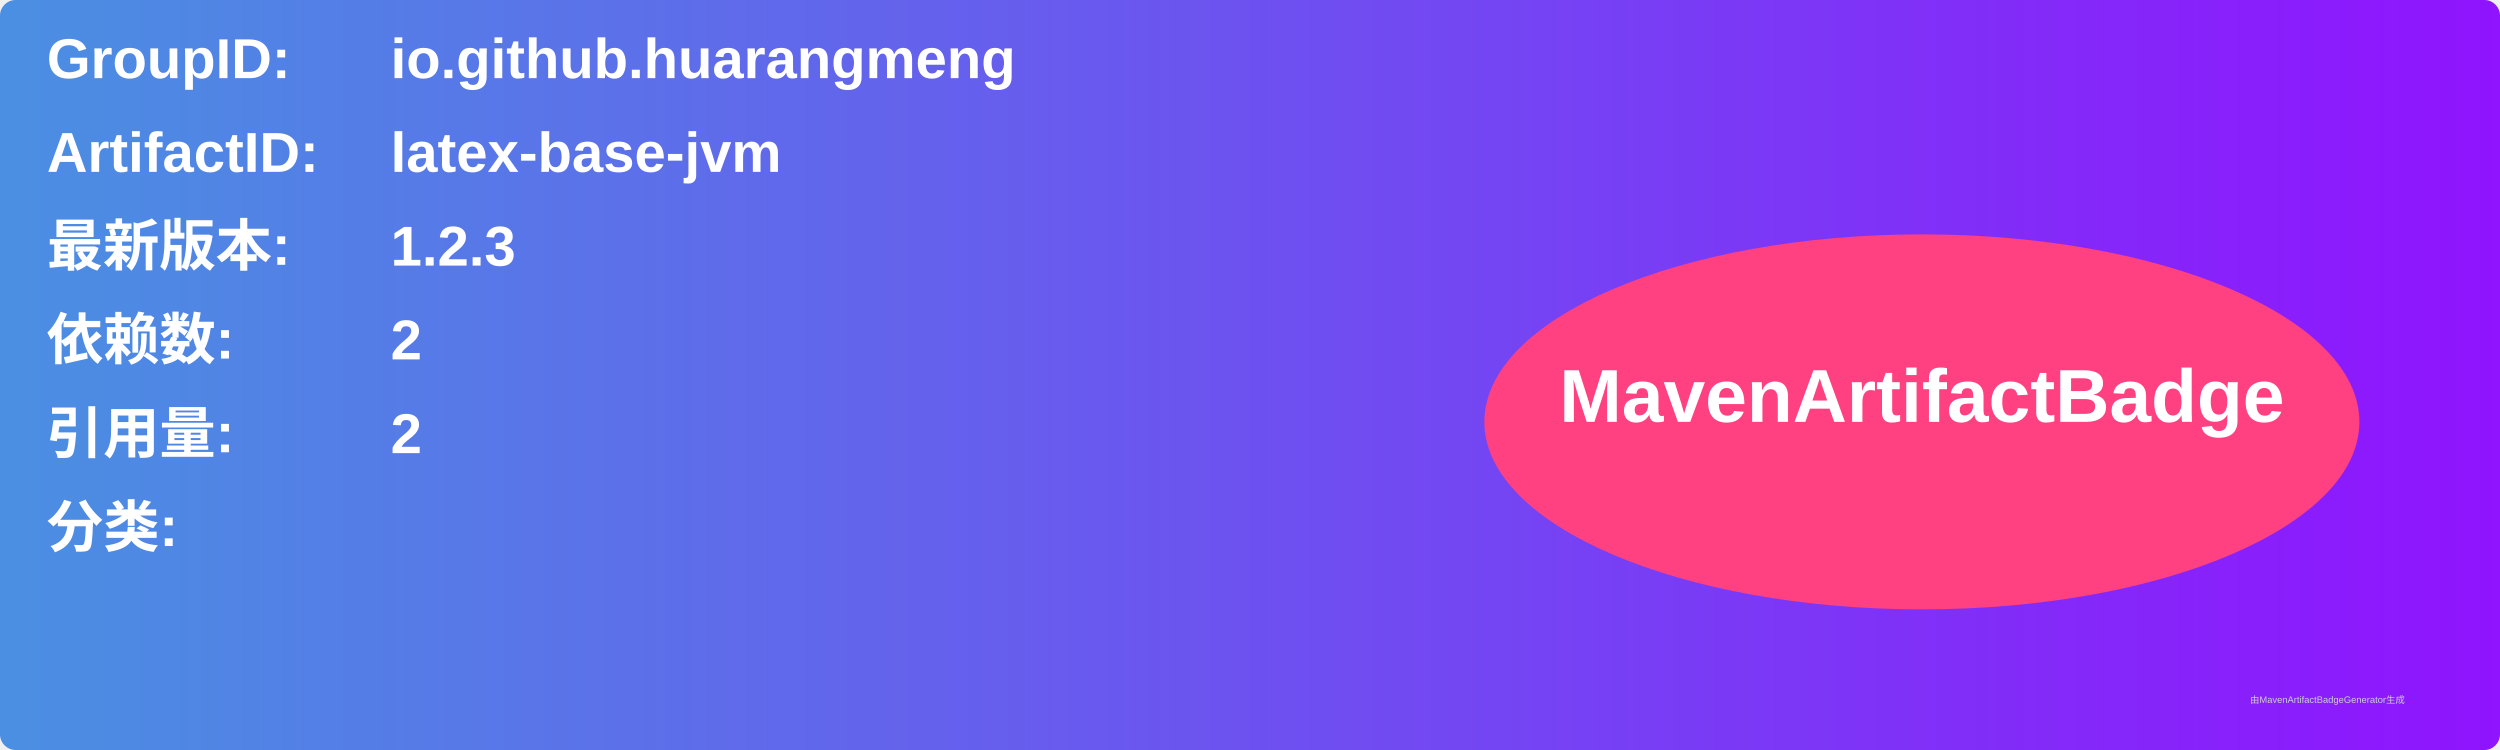
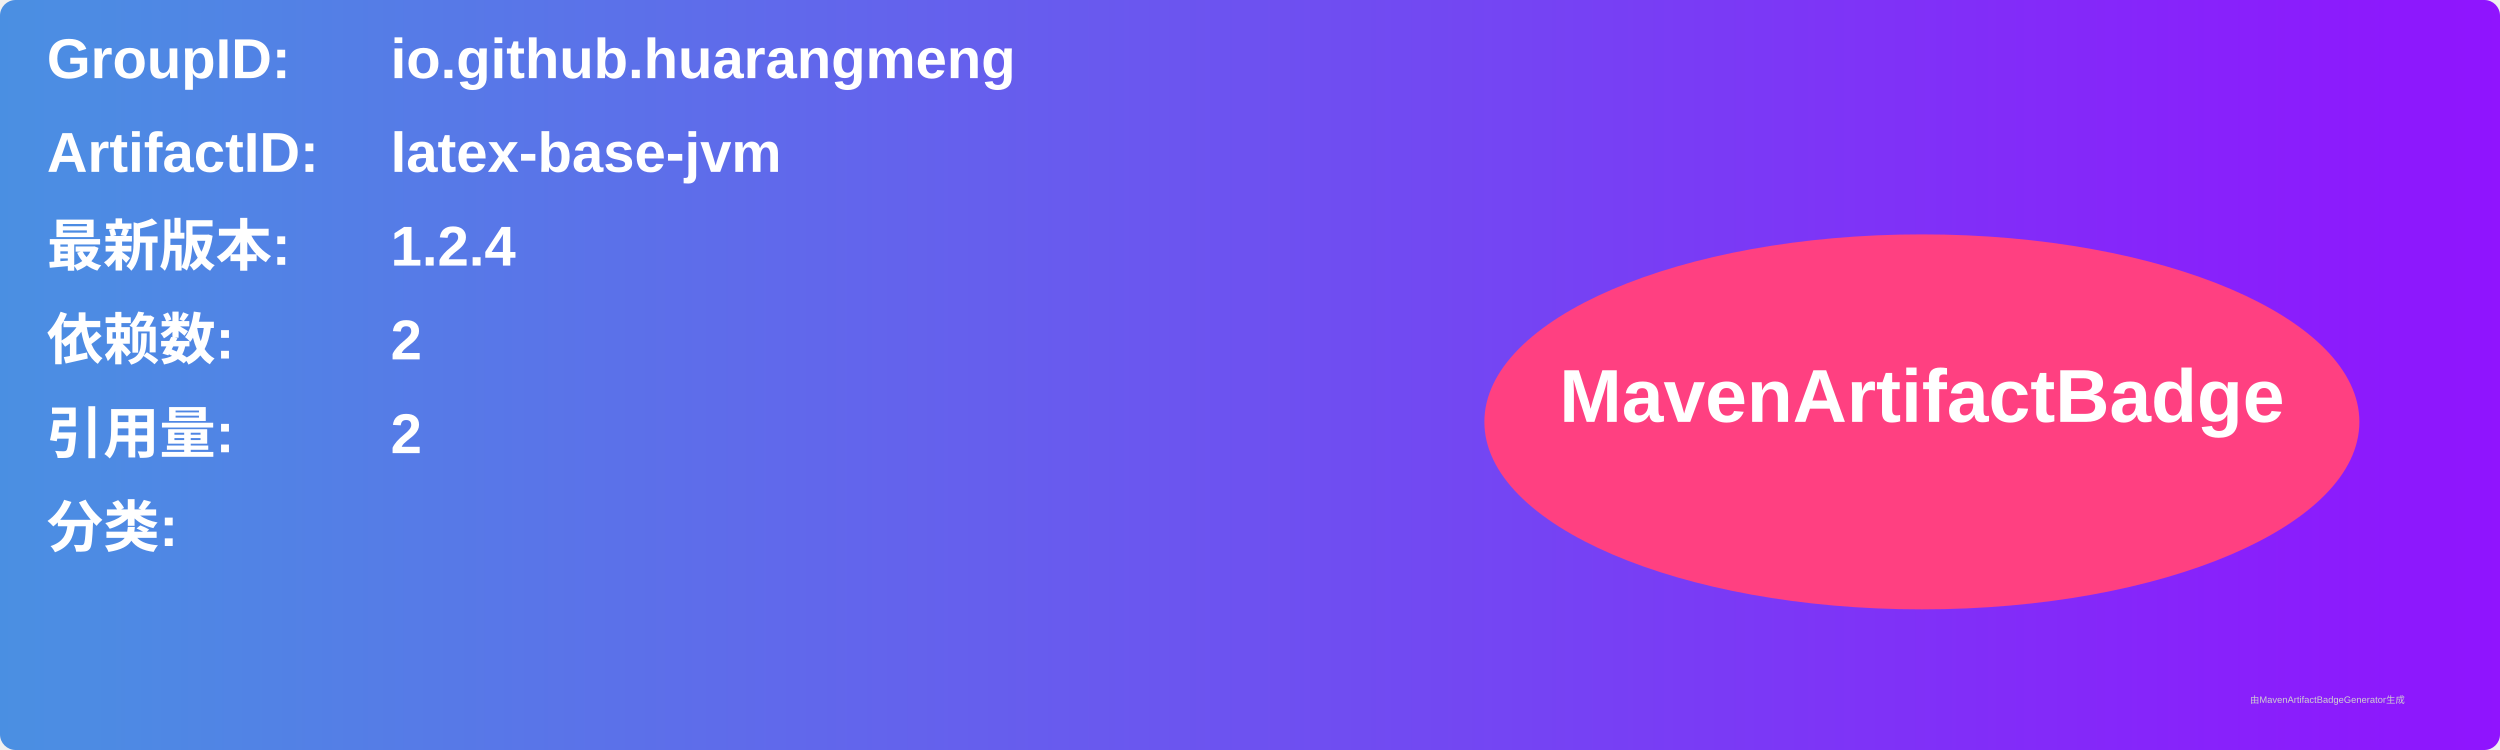
<svg xmlns="http://www.w3.org/2000/svg" width="800" height="240" viewBox="0 0 800 240">
  <linearGradient id="grad" x1="0%" y1="0%" x2="100%" y2="0%">
    <stop offset="0%" stop-color="#4a90e2" />
    <stop offset="100%" stop-color="#9013fe" />
  </linearGradient>
  <rect width="100%" height="100%" rx="5" ry="5" fill="url(#grad)" />
  <g transform="translate(15, 15)">
    <text x="0" y="10" font-family="Arial" font-size="18" fill="white" font-weight="bold" width="260">GroupID:</text>
    <text x="110" y="10" font-family="Arial" font-size="18" fill="white" font-weight="bold" width="460">io.github.huarangmeng</text>
    <text x="0" y="40" font-family="Arial" font-size="18" fill="white" font-weight="bold" width="260">ArtifactID:</text>
    <text x="110" y="40" font-family="Arial" font-size="18" fill="white" font-weight="bold" width="460">latex-base-jvm</text>
    <text x="0" y="70" font-family="Arial" font-size="18" fill="white" font-weight="bold">最新版本:</text>
    <text x="110" y="70" font-family="Arial" font-size="18" fill="white" font-weight="bold">
-       <tspan font-weight="bold">1.2.3</tspan>
+       <tspan font-weight="bold">1.2.4</tspan>
    </text>
    <text x="0" y="100" font-family="Arial" font-size="18" fill="white" font-weight="bold">依赖数: </text>
    <text x="110" y="100" font-family="Arial" font-size="18" fill="white">
      <tspan font-weight="bold">2</tspan>
    </text>
    <text x="0" y="130" font-family="Arial" font-size="18" fill="white" font-weight="bold">引用量: </text>
    <text x="110" y="130" font-family="Arial" font-size="18" fill="white">
      <tspan font-weight="bold">2</tspan>
    </text>
    <text x="0" y="160" font-family="Arial" font-size="18" fill="white" font-weight="bold">分类:</text>
    <text x="10" y="190" font-family="Arial" font-size="10" fill="white">
      <tspan font-weight="bold" />
    </text>
    <ellipse cx="600" cy="120" rx="140" ry="60" fill="#ff4081" />
    <text x="600" y="120" text-anchor="middle" font-family="Arial" font-size="24" fill="white" font-weight="bold">MavenArtifactBadge</text>
  </g>
  <text x="720" y="225" font-family="Arial" font-size="3" fill="#d0d0d0">由MavenArtifactBadgeGenerator生成</text>
</svg>
